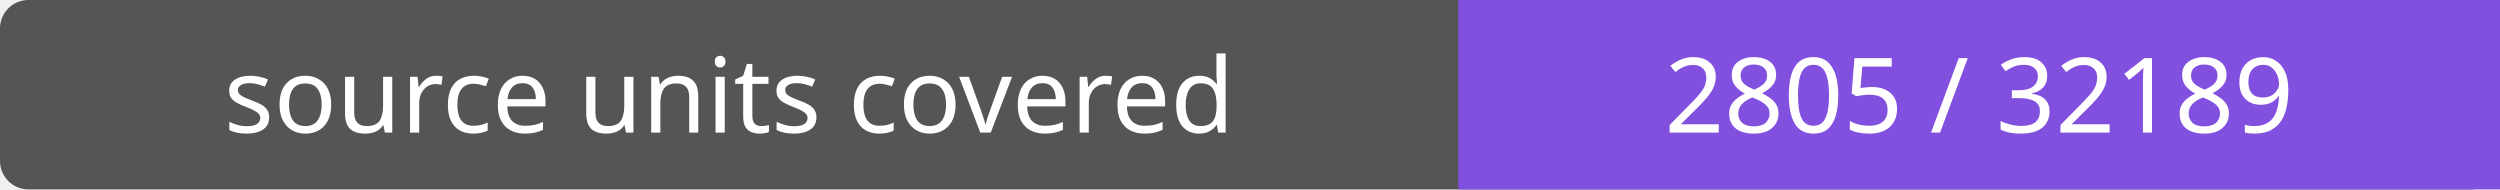
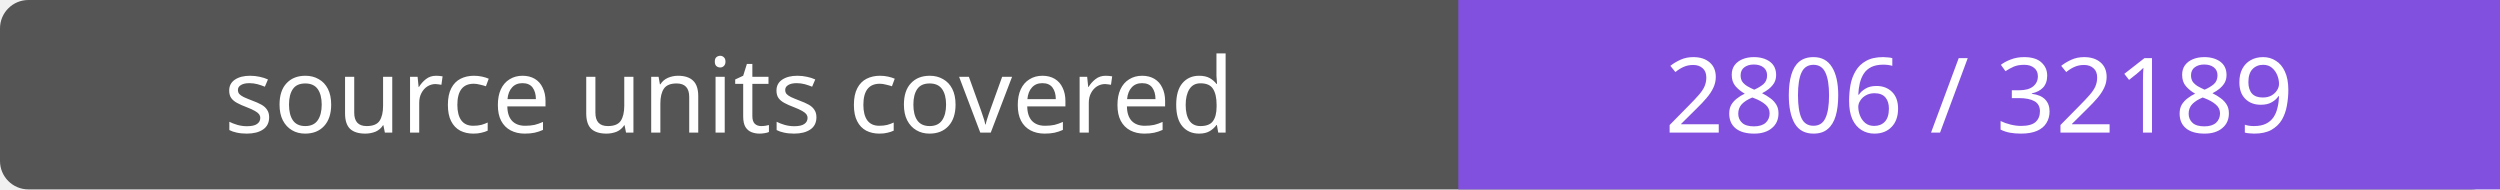
- <svg xmlns="http://www.w3.org/2000/svg" width="264" height="20" role="img" aria-label="source units covered: 2805 / 32189">
+ <svg xmlns="http://www.w3.org/2000/svg" width="264" height="20" role="img" aria-label="source units covered: 2806 / 32189">
  <rect width="264" height="20" rx="3" fill="#555" />
  <path fill="#8250df" d="M154 0h110v20H154z" />
  <g fill="#fff" text-anchor="middle" font-family="Verdana,sans-serif" font-size="11">
    <text x="77.0" y="14">source units covered</text>
-     <text x="209.0" y="14">2805 / 32189</text>
+     <text x="209.0" y="14">2806 / 32189</text>
  </g>
</svg>
